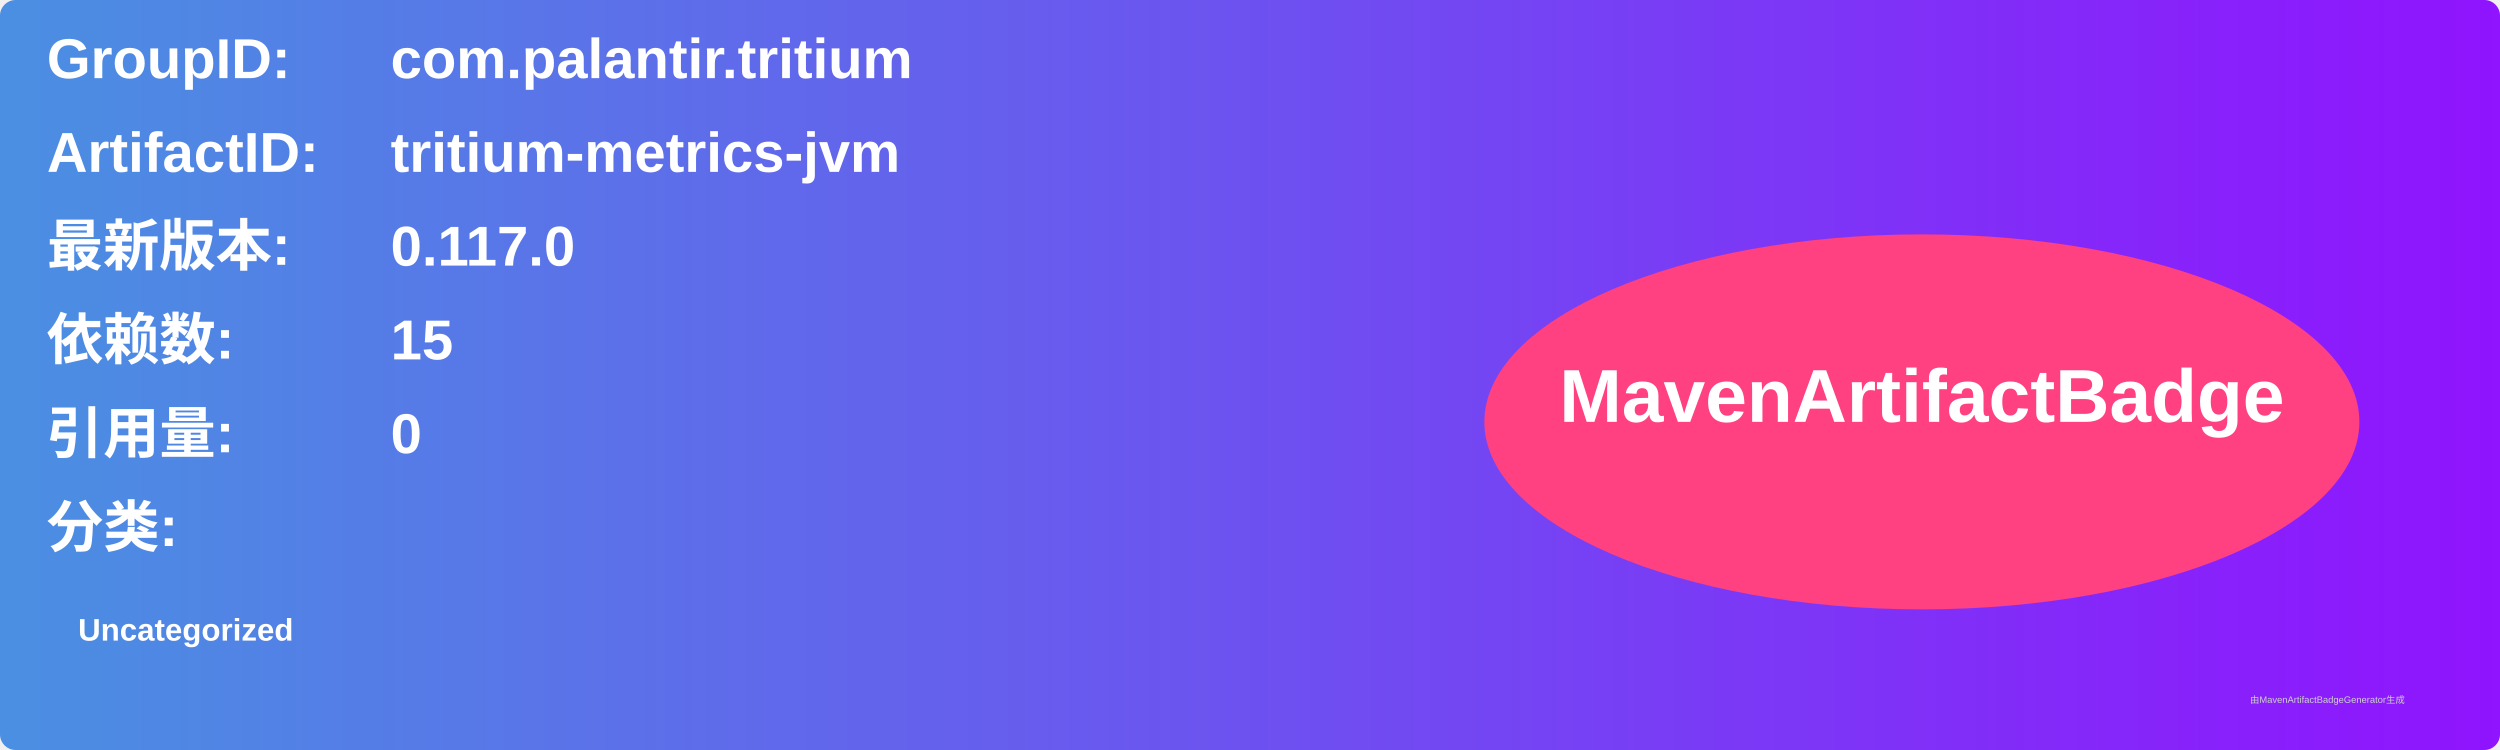
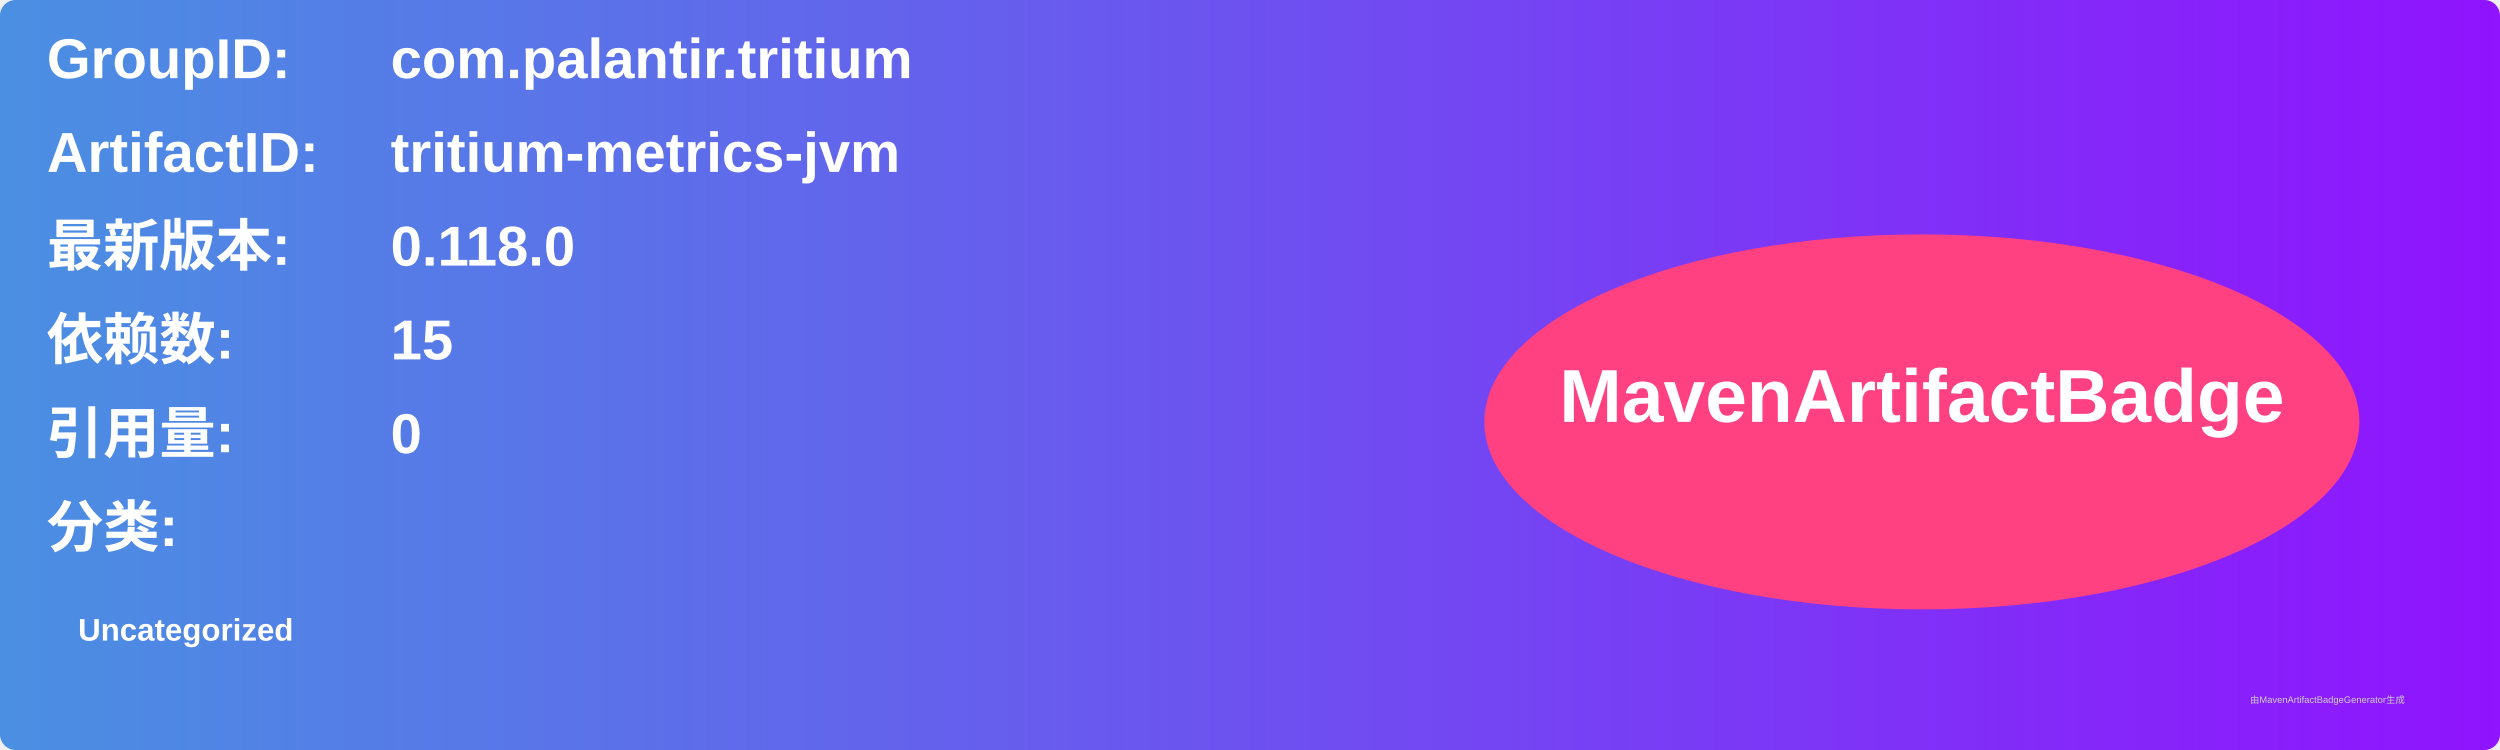
<svg xmlns="http://www.w3.org/2000/svg" width="800" height="240" viewBox="0 0 800 240">
  <linearGradient id="grad" x1="0%" y1="0%" x2="100%" y2="0%">
    <stop offset="0%" stop-color="#4a90e2" />
    <stop offset="100%" stop-color="#9013fe" />
  </linearGradient>
  <rect width="100%" height="100%" rx="5" ry="5" fill="url(#grad)" />
  <g transform="translate(15, 15)">
    <text x="0" y="10" font-family="Arial" font-size="18" fill="white" font-weight="bold" width="260">GroupID:</text>
    <text x="110" y="10" font-family="Arial" font-size="18" fill="white" font-weight="bold" width="460">com.palantir.tritium</text>
    <text x="0" y="40" font-family="Arial" font-size="18" fill="white" font-weight="bold" width="260">ArtifactID:</text>
    <text x="110" y="40" font-family="Arial" font-size="18" fill="white" font-weight="bold" width="460">tritium-metrics-jvm</text>
    <text x="0" y="70" font-family="Arial" font-size="18" fill="white" font-weight="bold">最新版本:</text>
    <text x="110" y="70" font-family="Arial" font-size="18" fill="white" font-weight="bold">
-       <tspan font-weight="bold">0.117.0</tspan>
+       <tspan font-weight="bold">0.118.0</tspan>
    </text>
    <text x="0" y="100" font-family="Arial" font-size="18" fill="white" font-weight="bold">依赖数: </text>
    <text x="110" y="100" font-family="Arial" font-size="18" fill="white">
      <tspan font-weight="bold">15</tspan>
    </text>
    <text x="0" y="130" font-family="Arial" font-size="18" fill="white" font-weight="bold">引用量: </text>
    <text x="110" y="130" font-family="Arial" font-size="18" fill="white">
      <tspan font-weight="bold">0</tspan>
    </text>
    <text x="0" y="160" font-family="Arial" font-size="18" fill="white" font-weight="bold">分类:</text>
    <text x="10" y="190" font-family="Arial" font-size="10" fill="white">
      <tspan font-weight="bold">Uncategorized</tspan>
    </text>
    <ellipse cx="600" cy="120" rx="140" ry="60" fill="#ff4081" />
    <text x="600" y="120" text-anchor="middle" font-family="Arial" font-size="24" fill="white" font-weight="bold">MavenArtifactBadge</text>
  </g>
  <text x="720" y="225" font-family="Arial" font-size="3" fill="#d0d0d0">由MavenArtifactBadgeGenerator生成</text>
</svg>
